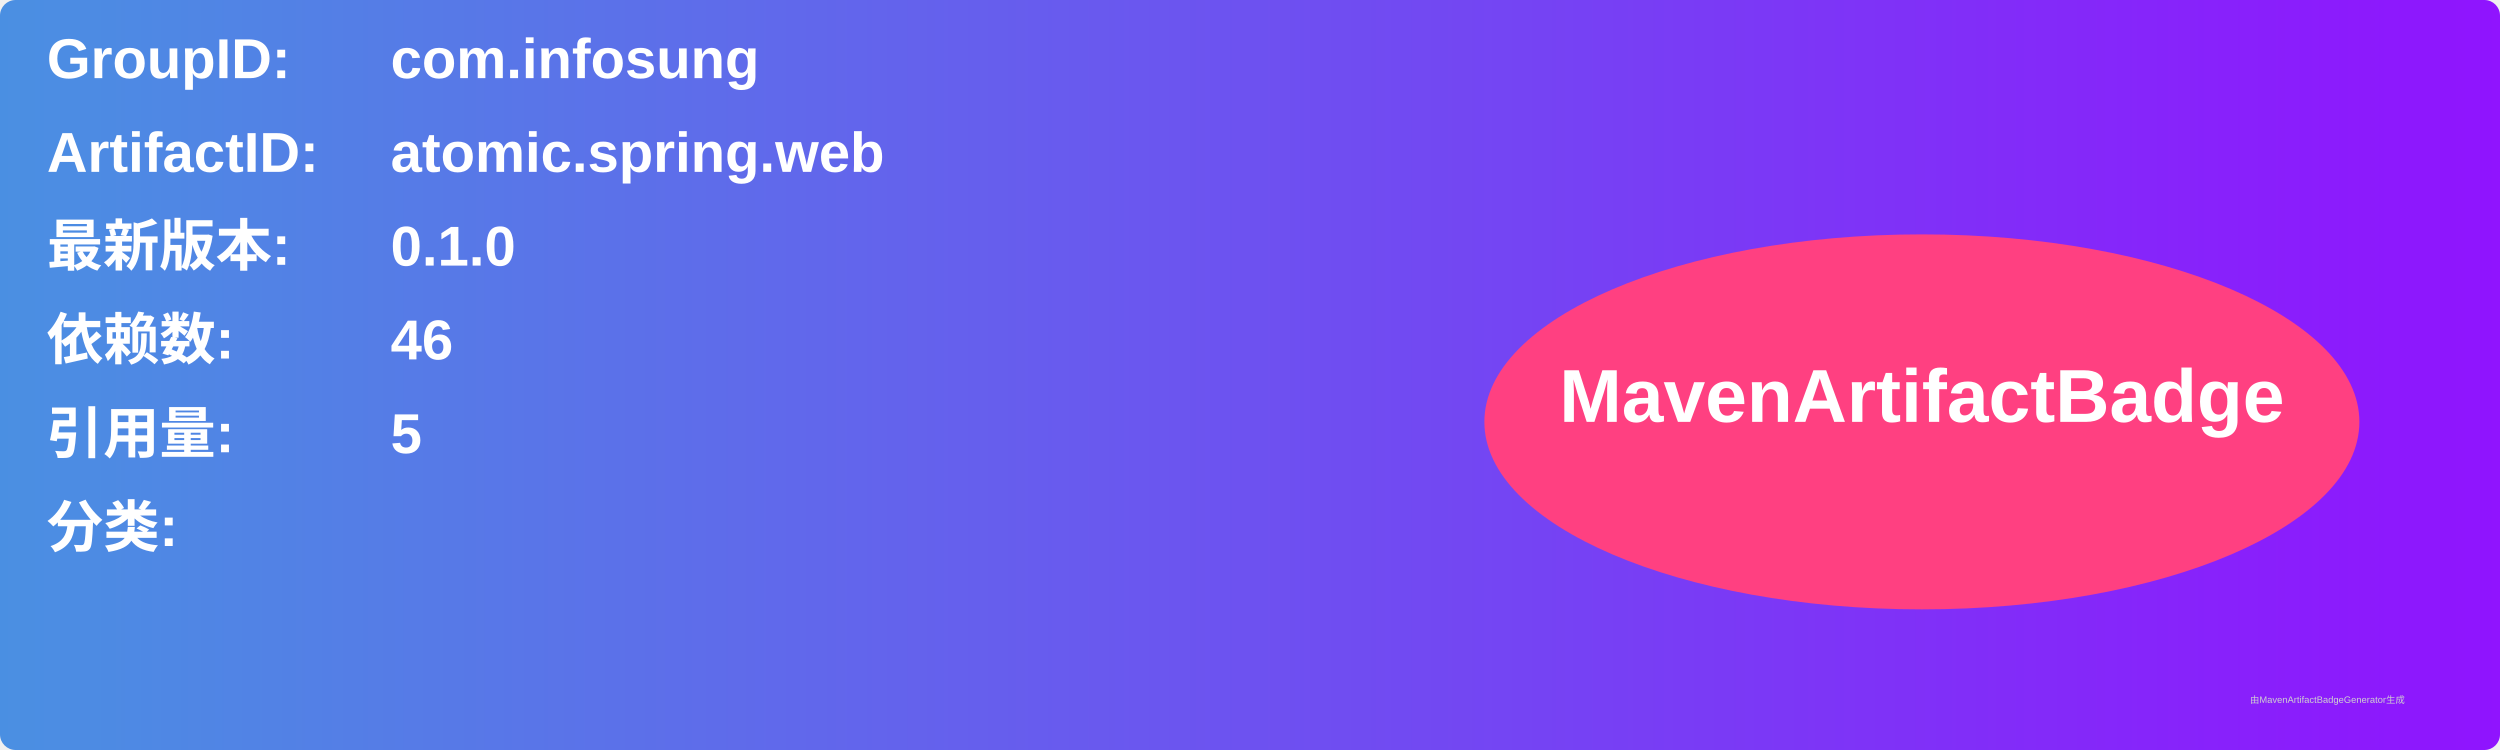
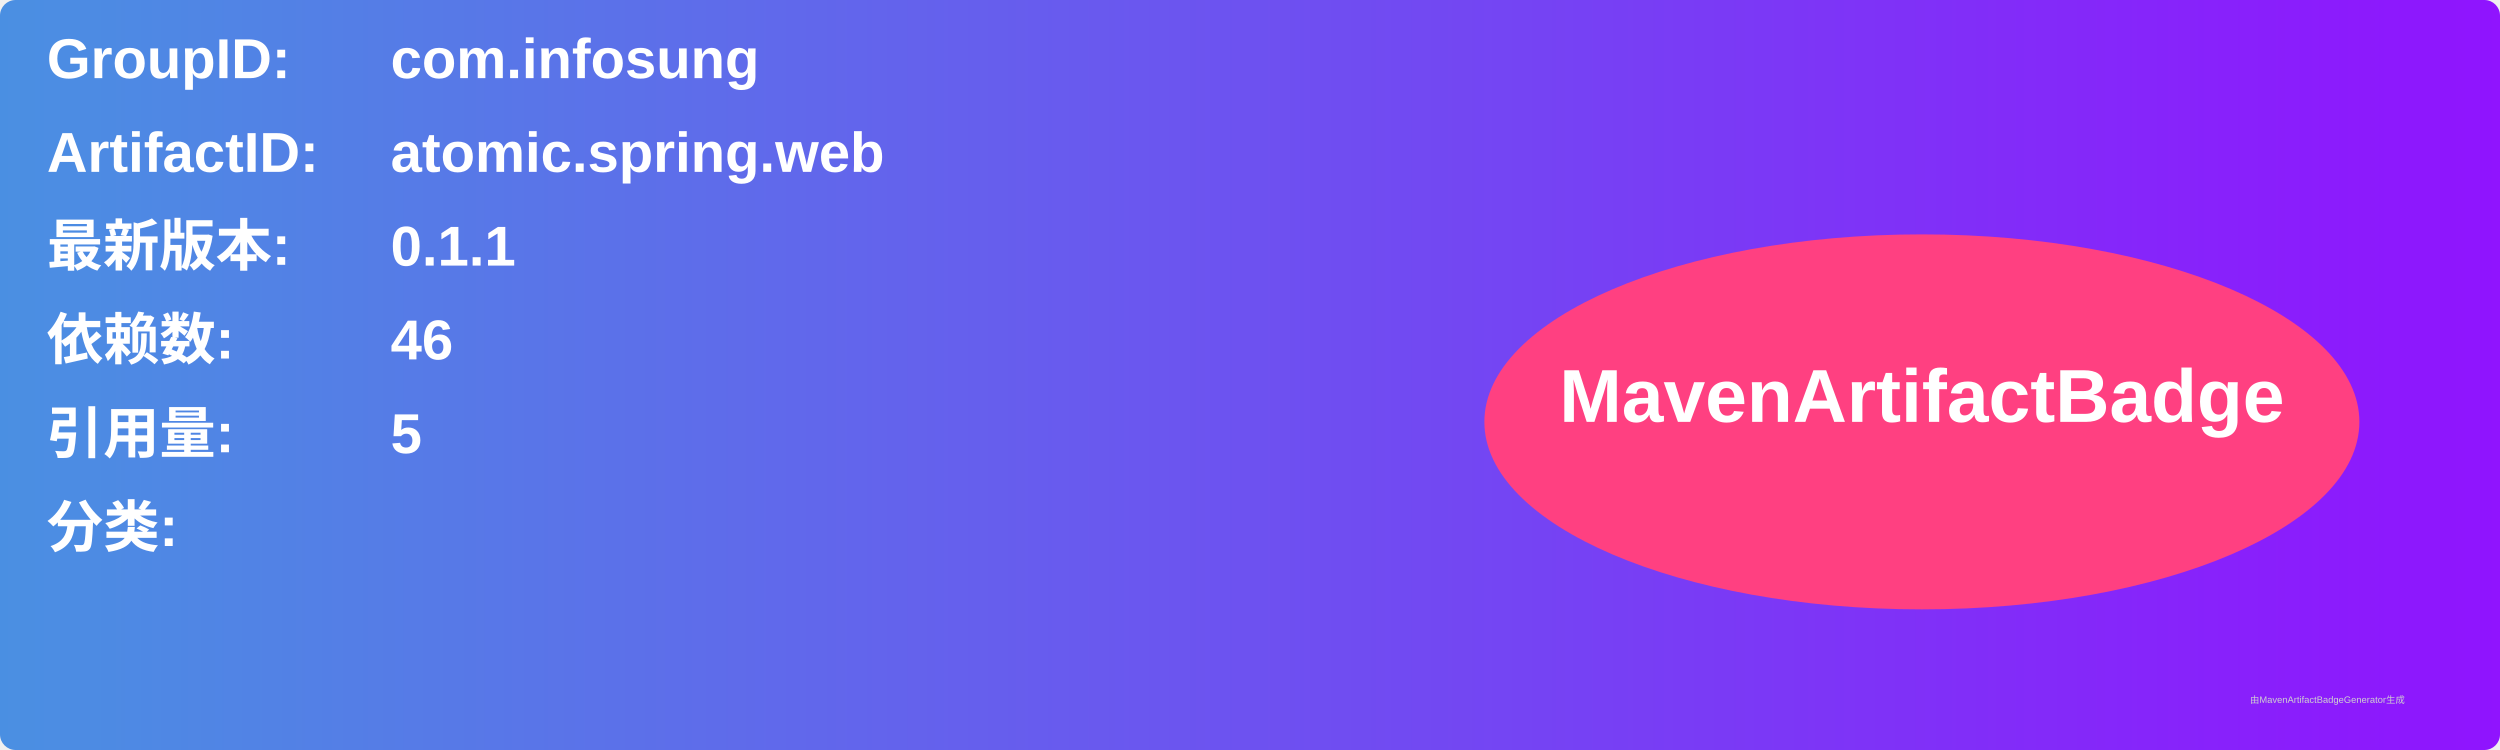
<svg xmlns="http://www.w3.org/2000/svg" width="800" height="240" viewBox="0 0 800 240">
  <linearGradient id="grad" x1="0%" y1="0%" x2="100%" y2="0%">
    <stop offset="0%" stop-color="#4a90e2" />
    <stop offset="100%" stop-color="#9013fe" />
  </linearGradient>
  <rect width="100%" height="100%" rx="5" ry="5" fill="url(#grad)" />
  <g transform="translate(15, 15)">
    <text x="0" y="10" font-family="Arial" font-size="18" fill="white" font-weight="bold" width="260">GroupID:</text>
    <text x="110" y="10" font-family="Arial" font-size="18" fill="white" font-weight="bold" width="460">com.infosung</text>
    <text x="0" y="40" font-family="Arial" font-size="18" fill="white" font-weight="bold" width="260">ArtifactID:</text>
    <text x="110" y="40" font-family="Arial" font-size="18" fill="white" font-weight="bold" width="460">atomic.spring.web</text>
    <text x="0" y="70" font-family="Arial" font-size="18" fill="white" font-weight="bold">最新版本:</text>
    <text x="110" y="70" font-family="Arial" font-size="18" fill="white" font-weight="bold">
-       <tspan font-weight="bold">0.1.0</tspan>
+       <tspan font-weight="bold">0.1.1</tspan>
    </text>
    <text x="0" y="100" font-family="Arial" font-size="18" fill="white" font-weight="bold">依赖数: </text>
    <text x="110" y="100" font-family="Arial" font-size="18" fill="white">
      <tspan font-weight="bold">46</tspan>
    </text>
    <text x="0" y="130" font-family="Arial" font-size="18" fill="white" font-weight="bold">引用量: </text>
    <text x="110" y="130" font-family="Arial" font-size="18" fill="white">
      <tspan font-weight="bold">5</tspan>
    </text>
    <text x="0" y="160" font-family="Arial" font-size="18" fill="white" font-weight="bold">分类:</text>
    <text x="10" y="190" font-family="Arial" font-size="10" fill="white">
      <tspan font-weight="bold" />
    </text>
    <ellipse cx="600" cy="120" rx="140" ry="60" fill="#ff4081" />
    <text x="600" y="120" text-anchor="middle" font-family="Arial" font-size="24" fill="white" font-weight="bold">MavenArtifactBadge</text>
  </g>
  <text x="720" y="225" font-family="Arial" font-size="3" fill="#d0d0d0">由MavenArtifactBadgeGenerator生成</text>
</svg>
